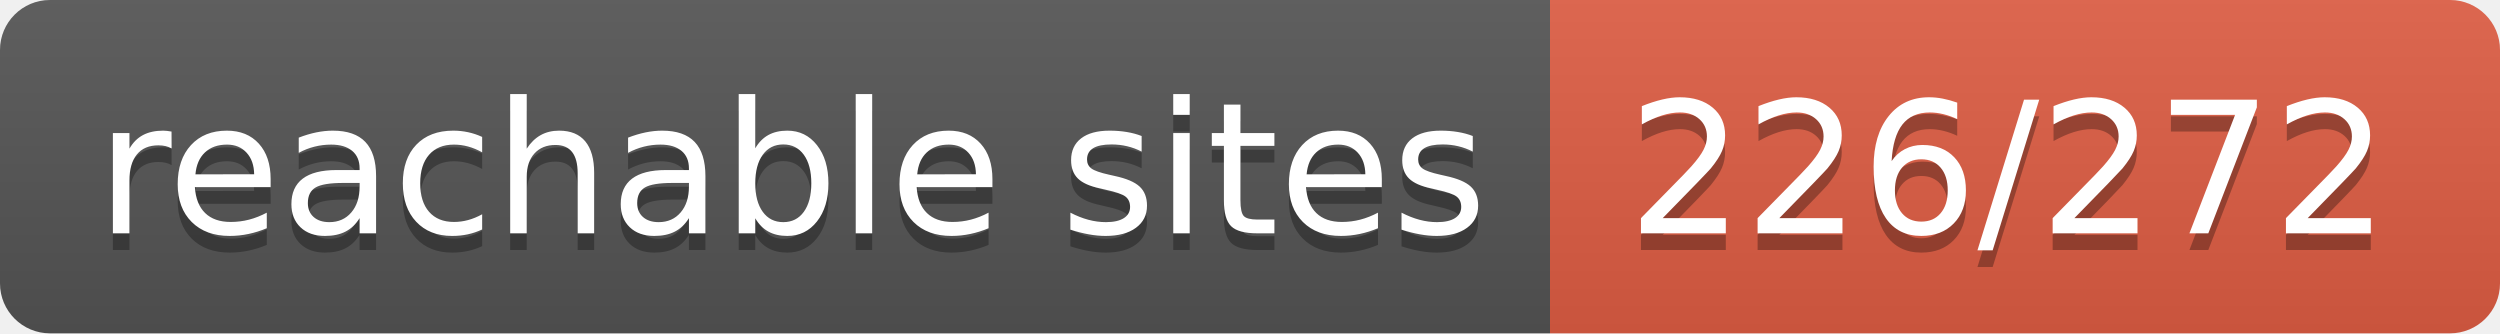
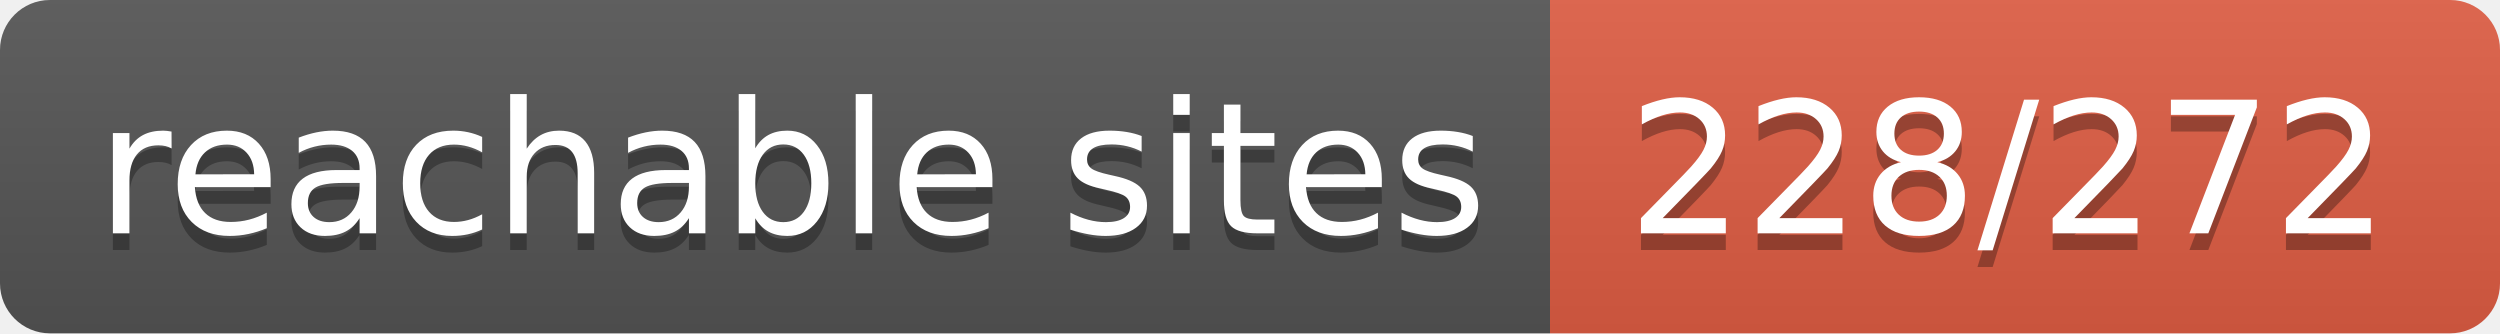
- <svg xmlns="http://www.w3.org/2000/svg" width="150" height="20" role="img" aria-label="reachable sites: 226/272">
+ <svg xmlns="http://www.w3.org/2000/svg" width="150" height="20" role="img" aria-label="reachable sites: 228/272">
  <linearGradient id="s" x2="0" y2="100%">
    <stop offset="0" stop-color="#bbb" stop-opacity=".1" />
    <stop offset="1" stop-opacity=".1" />
  </linearGradient>
  <clipPath id="r">
    <rect width="150" height="20" rx="3" fill="#fff" />
  </clipPath>
  <g clip-path="url(#r)">
    <rect width="93" height="20" fill="#555" />
    <rect x="93" width="57" height="20" fill="#e05d44" />
    <rect width="150" height="20" fill="url(#s)" />
  </g>
  <g fill="#fff" text-anchor="middle" font-family="Verdana,Geneva,DejaVu Sans,sans-serif" text-rendering="geometricPrecision" font-size="110">
    <text aria-hidden="true" x="475" y="150" fill="#010101" fill-opacity=".3" transform="scale(.1)" textLength="830">reachable sites</text>
    <text x="475" y="140" transform="scale(.1)" fill="#fff" textLength="830">reachable sites</text>
-     <text aria-hidden="true" x="1205" y="150" fill="#010101" fill-opacity=".3" transform="scale(.1)" textLength="470">226/272</text>
-     <text x="1205" y="140" transform="scale(.1)" fill="#fff" textLength="470">226/272</text>
+     <text aria-hidden="true" x="1205" y="150" fill="#010101" fill-opacity=".3" transform="scale(.1)" textLength="470">228/272</text>
+     <text x="1205" y="140" transform="scale(.1)" fill="#fff" textLength="470">228/272</text>
  </g>
</svg>
